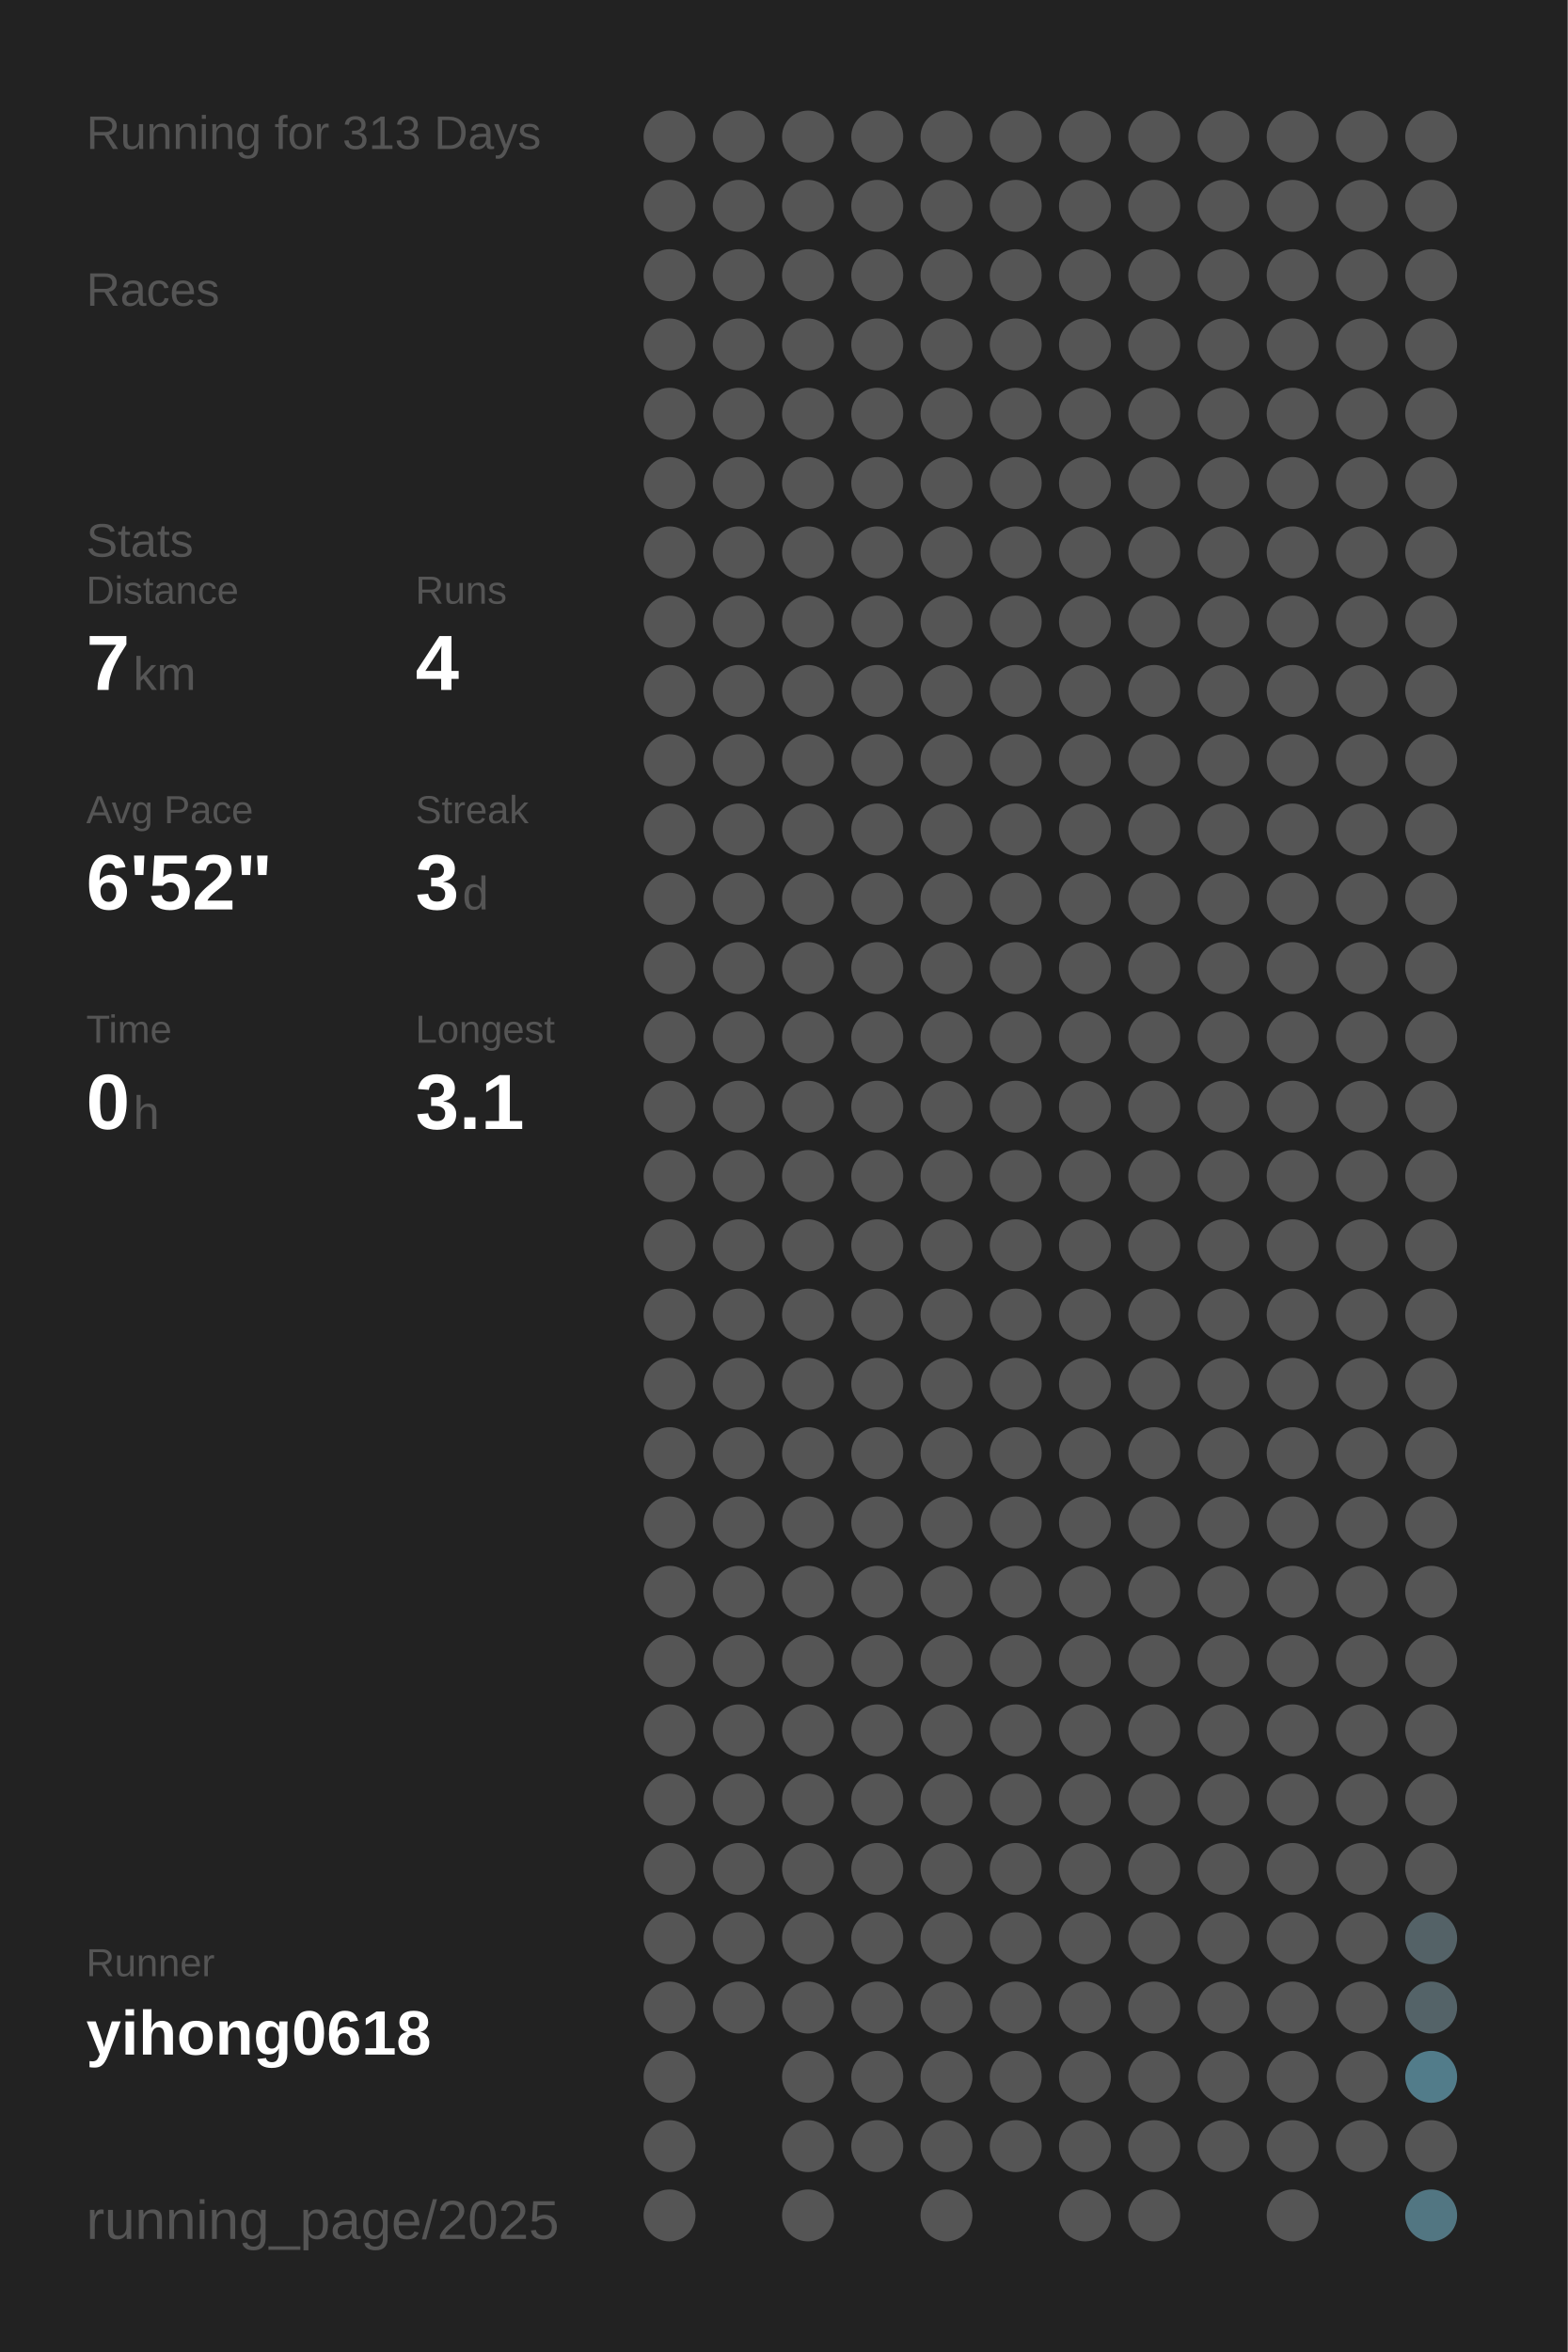
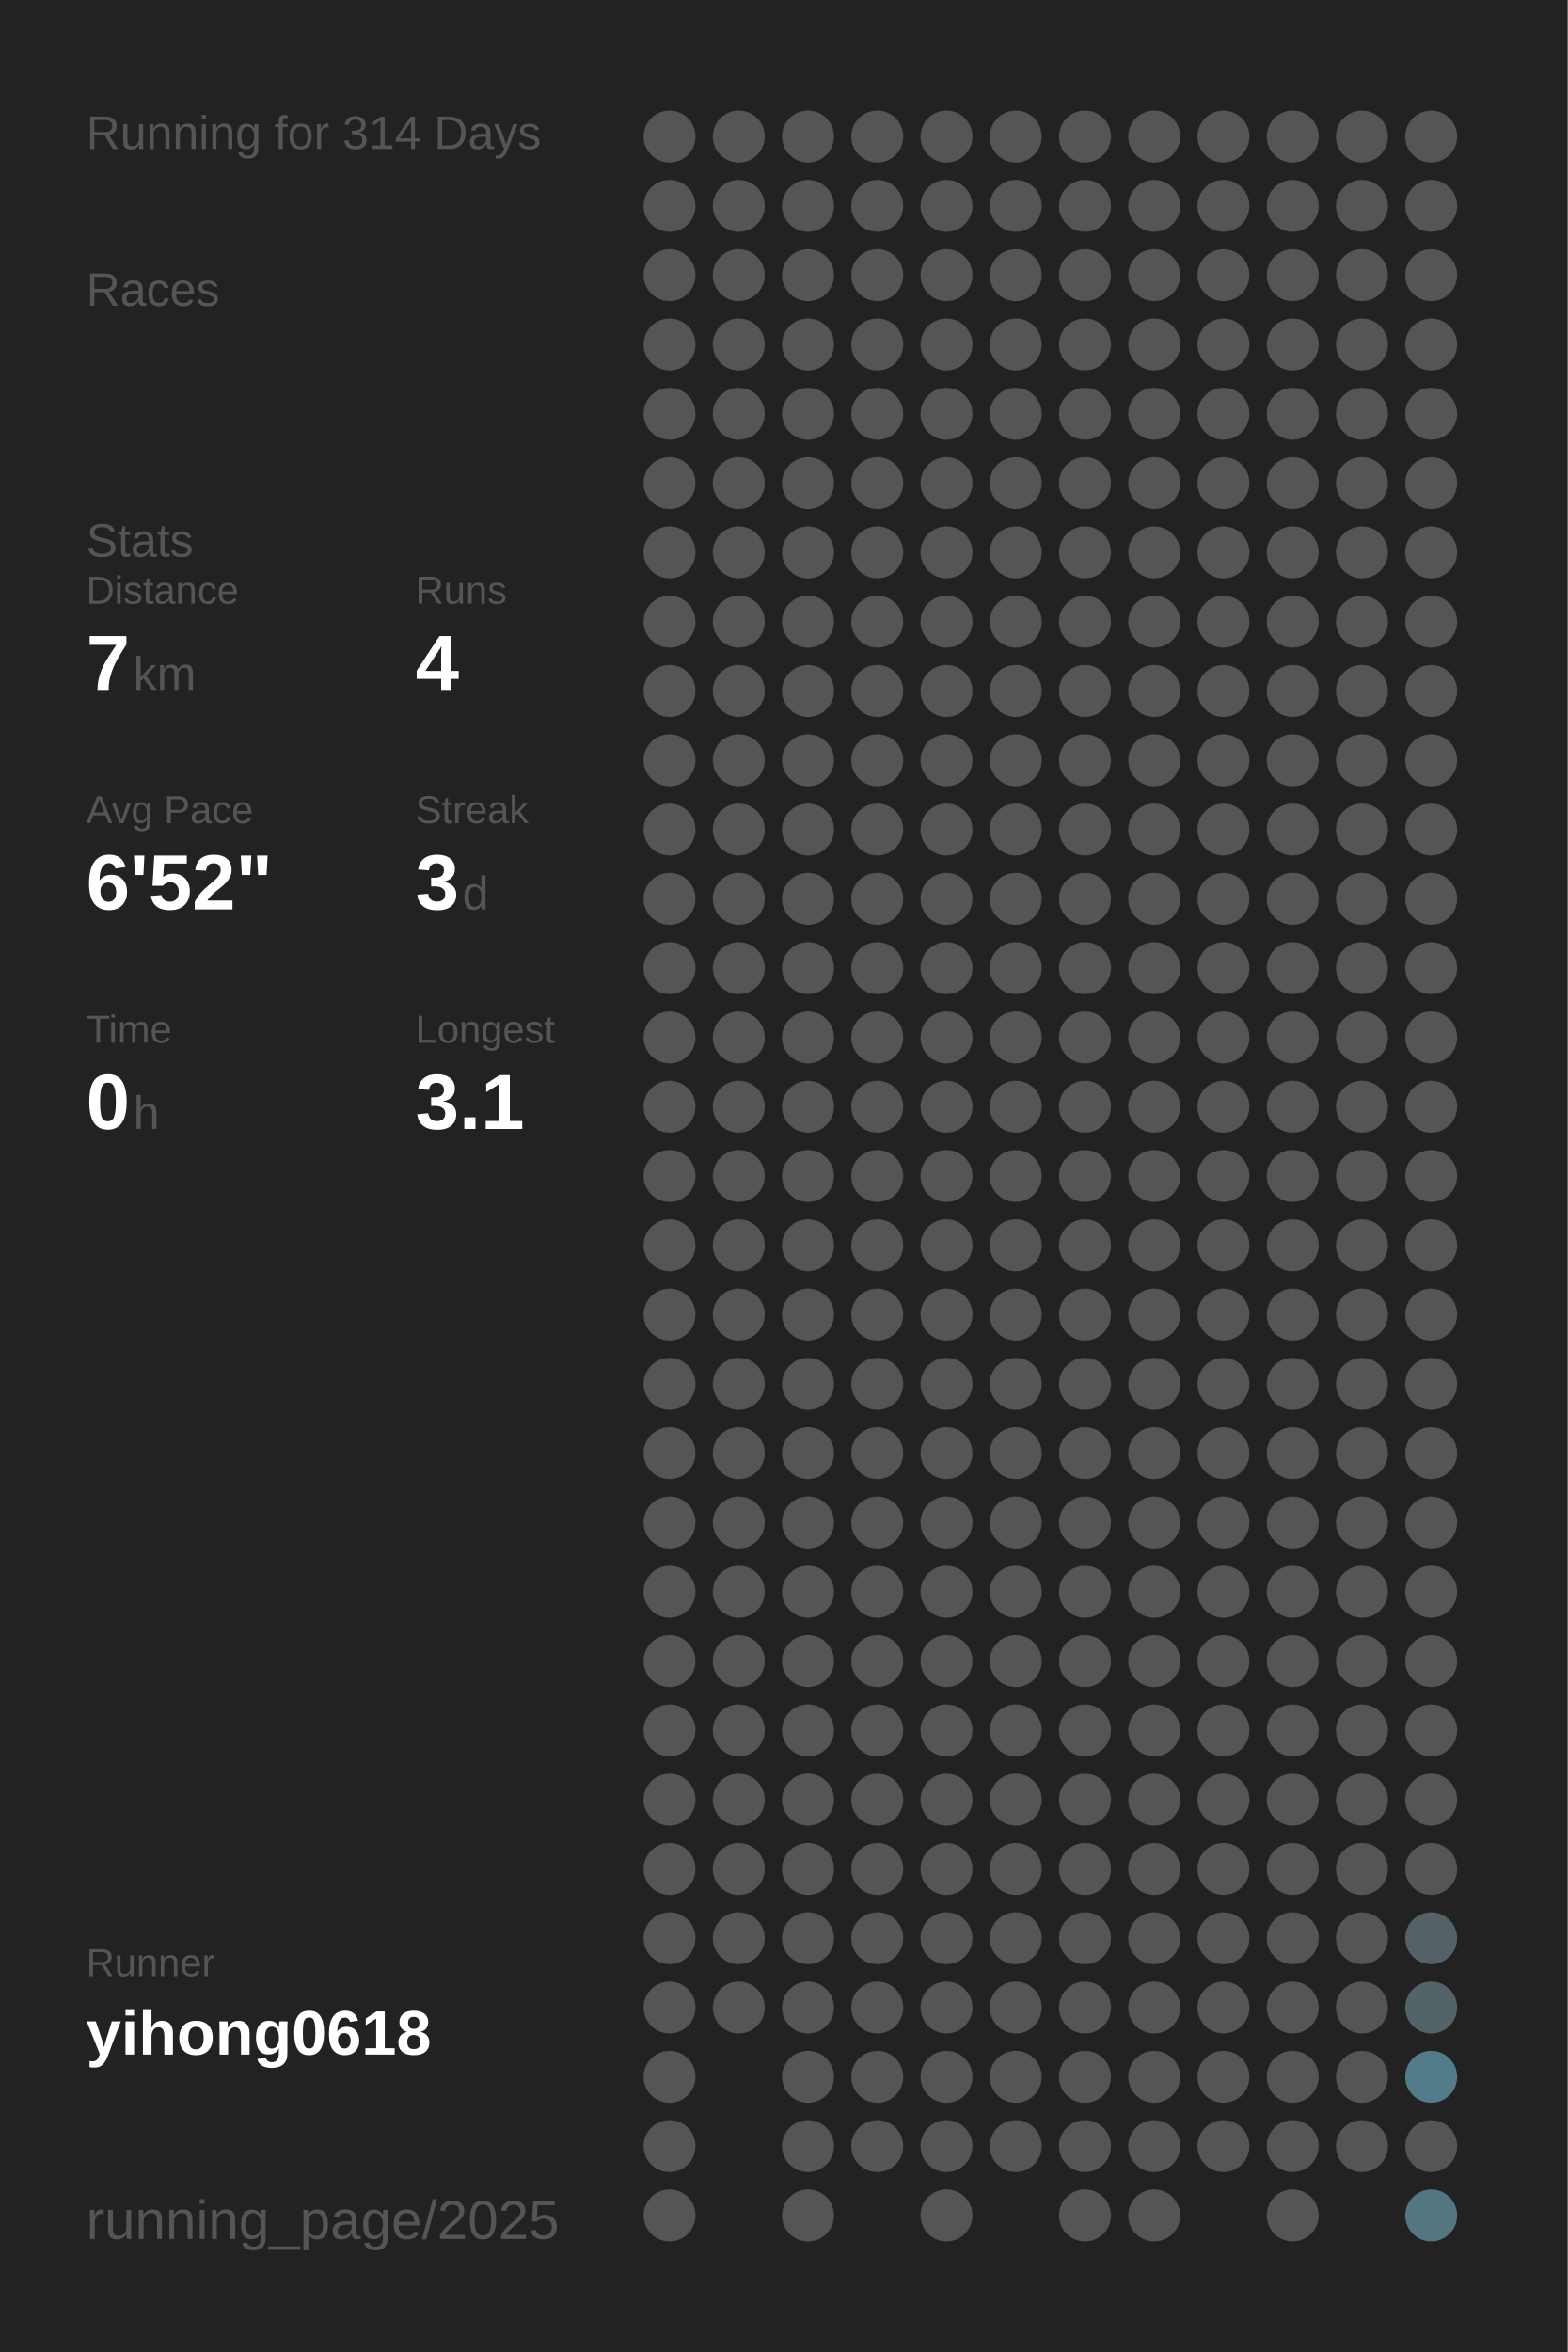
<svg xmlns="http://www.w3.org/2000/svg" baseProfile="full" height="300mm" version="1.1" viewBox="0,0,200,300" width="200mm">
  <defs />
  <rect fill="#222222" height="300" width="200" x="0" y="0" />
-   <text fill="#555555" style="font-size:6px; font-family:Arial;" x="11" y="19">Running for 313 Days</text>
+   <text fill="#555555" style="font-size:6px; font-family:Arial;" x="11" y="19">Running for 314 Days</text>
  <text fill="#555555" style="font-size:6px; font-family:Arial;" x="11" y="39">Races</text>
  <text fill="#555555" style="font-size:6px; font-family:Arial;" x="11" y="71">Stats</text>
  <text fill="#555555" style="font-size:5px; font-family:Arial;" x="11" y="77">Distance</text>
  <text fill="#FFFFFF" style="font-size:10px; font-family:Arial; font-weight:bold;" x="11" y="88">7</text>
  <text fill="#555555" style="font-size:6px; font-family:Arial;" x="17" y="88">km</text>
  <text fill="#555555" style="font-size:5px; font-family:Arial;" x="53" y="77">Runs</text>
  <text fill="#FFFFFF" style="font-size:10px; font-family:Arial; font-weight:bold;" x="53" y="88">4</text>
  <text fill="#555555" style="font-size:5px; font-family:Arial;" x="11" y="105">Avg Pace</text>
  <text fill="#FFFFFF" style="font-size:10px; font-family:Arial; font-weight:bold;" x="11" y="116">6'52"</text>
  <text fill="#555555" style="font-size:5px; font-family:Arial;" x="53" y="105">Streak</text>
  <text fill="#FFFFFF" style="font-size:10px; font-family:Arial; font-weight:bold;" x="53" y="116">3</text>
  <text fill="#555555" style="font-size:6px; font-family:Arial;" x="59" y="116">d</text>
  <text fill="#555555" style="font-size:5px; font-family:Arial;" x="11" y="133">Time</text>
  <text fill="#FFFFFF" style="font-size:10px; font-family:Arial; font-weight:bold;" x="11" y="144">0</text>
  <text fill="#555555" style="font-size:6px; font-family:Arial;" x="17" y="144">h</text>
  <text fill="#555555" style="font-size:5px; font-family:Arial;" x="53" y="133">Longest</text>
  <text fill="#FFFFFF" style="font-size:10px; font-family:Arial; font-weight:bold;" x="53" y="144">3.1</text>
  <text fill="#555555" style="font-size:5px; font-family:Arial;" x="11" y="252.065">Runner</text>
  <text fill="#FFFFFF" style="font-size:8px; font-family:Arial; font-weight:bold;" x="11" y="262.065">yihong0618</text>
  <text fill="#555555" style="font-size:7px; font-family:Arial;" x="11" y="285.581">running_page/2025</text>
  <circle cx="85.417" cy="17.419" fill="#555555" r="3.312" />
  <circle cx="85.417" cy="26.258" fill="#555555" r="3.312" />
  <circle cx="85.417" cy="35.097" fill="#555555" r="3.312" />
  <circle cx="85.417" cy="43.935" fill="#555555" r="3.312" />
  <circle cx="85.417" cy="52.774" fill="#555555" r="3.312" />
  <circle cx="85.417" cy="61.613" fill="#555555" r="3.312" />
  <circle cx="85.417" cy="70.452" fill="#555555" r="3.312" />
  <circle cx="85.417" cy="79.29" fill="#555555" r="3.312" />
  <circle cx="85.417" cy="88.129" fill="#555555" r="3.312" />
  <circle cx="85.417" cy="96.968" fill="#555555" r="3.312" />
  <circle cx="85.417" cy="105.806" fill="#555555" r="3.312" />
  <circle cx="85.417" cy="114.645" fill="#555555" r="3.312" />
  <circle cx="85.417" cy="123.484" fill="#555555" r="3.312" />
  <circle cx="85.417" cy="132.323" fill="#555555" r="3.312" />
  <circle cx="85.417" cy="141.161" fill="#555555" r="3.312" />
  <circle cx="85.417" cy="150" fill="#555555" r="3.312" />
  <circle cx="85.417" cy="158.839" fill="#555555" r="3.312" />
  <circle cx="85.417" cy="167.677" fill="#555555" r="3.312" />
  <circle cx="85.417" cy="176.516" fill="#555555" r="3.312" />
  <circle cx="85.417" cy="185.355" fill="#555555" r="3.312" />
  <circle cx="85.417" cy="194.194" fill="#555555" r="3.312" />
  <circle cx="85.417" cy="203.032" fill="#555555" r="3.312" />
  <circle cx="85.417" cy="211.871" fill="#555555" r="3.312" />
  <circle cx="85.417" cy="220.71" fill="#555555" r="3.312" />
  <circle cx="85.417" cy="229.548" fill="#555555" r="3.312" />
  <circle cx="85.417" cy="238.387" fill="#555555" r="3.312" />
  <circle cx="85.417" cy="247.226" fill="#555555" r="3.312" />
  <circle cx="85.417" cy="256.065" fill="#555555" r="3.312" />
  <circle cx="85.417" cy="264.903" fill="#555555" r="3.312" />
  <circle cx="85.417" cy="273.742" fill="#555555" r="3.312" />
  <circle cx="85.417" cy="282.581" fill="#555555" r="3.312" />
  <circle cx="94.25" cy="17.419" fill="#555555" r="3.312" />
  <circle cx="94.25" cy="26.258" fill="#555555" r="3.312" />
  <circle cx="94.25" cy="35.097" fill="#555555" r="3.312" />
  <circle cx="94.25" cy="43.935" fill="#555555" r="3.312" />
  <circle cx="94.25" cy="52.774" fill="#555555" r="3.312" />
  <circle cx="94.25" cy="61.613" fill="#555555" r="3.312" />
  <circle cx="94.25" cy="70.452" fill="#555555" r="3.312" />
  <circle cx="94.25" cy="79.29" fill="#555555" r="3.312" />
  <circle cx="94.25" cy="88.129" fill="#555555" r="3.312" />
  <circle cx="94.25" cy="96.968" fill="#555555" r="3.312" />
  <circle cx="94.25" cy="105.806" fill="#555555" r="3.312" />
  <circle cx="94.25" cy="114.645" fill="#555555" r="3.312" />
  <circle cx="94.25" cy="123.484" fill="#555555" r="3.312" />
  <circle cx="94.25" cy="132.323" fill="#555555" r="3.312" />
  <circle cx="94.25" cy="141.161" fill="#555555" r="3.312" />
  <circle cx="94.25" cy="150" fill="#555555" r="3.312" />
  <circle cx="94.25" cy="158.839" fill="#555555" r="3.312" />
  <circle cx="94.25" cy="167.677" fill="#555555" r="3.312" />
  <circle cx="94.25" cy="176.516" fill="#555555" r="3.312" />
  <circle cx="94.25" cy="185.355" fill="#555555" r="3.312" />
  <circle cx="94.25" cy="194.194" fill="#555555" r="3.312" />
  <circle cx="94.25" cy="203.032" fill="#555555" r="3.312" />
  <circle cx="94.25" cy="211.871" fill="#555555" r="3.312" />
  <circle cx="94.25" cy="220.71" fill="#555555" r="3.312" />
  <circle cx="94.25" cy="229.548" fill="#555555" r="3.312" />
  <circle cx="94.25" cy="238.387" fill="#555555" r="3.312" />
  <circle cx="94.25" cy="247.226" fill="#555555" r="3.312" />
  <circle cx="94.25" cy="256.065" fill="#555555" r="3.312" />
  <circle cx="103.083" cy="17.419" fill="#555555" r="3.312" />
  <circle cx="103.083" cy="26.258" fill="#555555" r="3.312" />
  <circle cx="103.083" cy="35.097" fill="#555555" r="3.312" />
  <circle cx="103.083" cy="43.935" fill="#555555" r="3.312" />
  <circle cx="103.083" cy="52.774" fill="#555555" r="3.312" />
  <circle cx="103.083" cy="61.613" fill="#555555" r="3.312" />
  <circle cx="103.083" cy="70.452" fill="#555555" r="3.312" />
  <circle cx="103.083" cy="79.29" fill="#555555" r="3.312" />
  <circle cx="103.083" cy="88.129" fill="#555555" r="3.312" />
  <circle cx="103.083" cy="96.968" fill="#555555" r="3.312" />
  <circle cx="103.083" cy="105.806" fill="#555555" r="3.312" />
  <circle cx="103.083" cy="114.645" fill="#555555" r="3.312" />
  <circle cx="103.083" cy="123.484" fill="#555555" r="3.312" />
  <circle cx="103.083" cy="132.323" fill="#555555" r="3.312" />
  <circle cx="103.083" cy="141.161" fill="#555555" r="3.312" />
  <circle cx="103.083" cy="150" fill="#555555" r="3.312" />
  <circle cx="103.083" cy="158.839" fill="#555555" r="3.312" />
  <circle cx="103.083" cy="167.677" fill="#555555" r="3.312" />
  <circle cx="103.083" cy="176.516" fill="#555555" r="3.312" />
  <circle cx="103.083" cy="185.355" fill="#555555" r="3.312" />
  <circle cx="103.083" cy="194.194" fill="#555555" r="3.312" />
  <circle cx="103.083" cy="203.032" fill="#555555" r="3.312" />
  <circle cx="103.083" cy="211.871" fill="#555555" r="3.312" />
  <circle cx="103.083" cy="220.71" fill="#555555" r="3.312" />
  <circle cx="103.083" cy="229.548" fill="#555555" r="3.312" />
  <circle cx="103.083" cy="238.387" fill="#555555" r="3.312" />
  <circle cx="103.083" cy="247.226" fill="#555555" r="3.312" />
  <circle cx="103.083" cy="256.065" fill="#555555" r="3.312" />
  <circle cx="103.083" cy="264.903" fill="#555555" r="3.312" />
  <circle cx="103.083" cy="273.742" fill="#555555" r="3.312" />
  <circle cx="103.083" cy="282.581" fill="#555555" r="3.312" />
  <circle cx="111.917" cy="17.419" fill="#555555" r="3.312" />
  <circle cx="111.917" cy="26.258" fill="#555555" r="3.312" />
  <circle cx="111.917" cy="35.097" fill="#555555" r="3.312" />
  <circle cx="111.917" cy="43.935" fill="#555555" r="3.312" />
  <circle cx="111.917" cy="52.774" fill="#555555" r="3.312" />
  <circle cx="111.917" cy="61.613" fill="#555555" r="3.312" />
  <circle cx="111.917" cy="70.452" fill="#555555" r="3.312" />
  <circle cx="111.917" cy="79.29" fill="#555555" r="3.312" />
  <circle cx="111.917" cy="88.129" fill="#555555" r="3.312" />
  <circle cx="111.917" cy="96.968" fill="#555555" r="3.312" />
  <circle cx="111.917" cy="105.806" fill="#555555" r="3.312" />
  <circle cx="111.917" cy="114.645" fill="#555555" r="3.312" />
  <circle cx="111.917" cy="123.484" fill="#555555" r="3.312" />
  <circle cx="111.917" cy="132.323" fill="#555555" r="3.312" />
  <circle cx="111.917" cy="141.161" fill="#555555" r="3.312" />
  <circle cx="111.917" cy="150" fill="#555555" r="3.312" />
  <circle cx="111.917" cy="158.839" fill="#555555" r="3.312" />
  <circle cx="111.917" cy="167.677" fill="#555555" r="3.312" />
  <circle cx="111.917" cy="176.516" fill="#555555" r="3.312" />
  <circle cx="111.917" cy="185.355" fill="#555555" r="3.312" />
  <circle cx="111.917" cy="194.194" fill="#555555" r="3.312" />
  <circle cx="111.917" cy="203.032" fill="#555555" r="3.312" />
  <circle cx="111.917" cy="211.871" fill="#555555" r="3.312" />
  <circle cx="111.917" cy="220.71" fill="#555555" r="3.312" />
  <circle cx="111.917" cy="229.548" fill="#555555" r="3.312" />
  <circle cx="111.917" cy="238.387" fill="#555555" r="3.312" />
  <circle cx="111.917" cy="247.226" fill="#555555" r="3.312" />
  <circle cx="111.917" cy="256.065" fill="#555555" r="3.312" />
  <circle cx="111.917" cy="264.903" fill="#555555" r="3.312" />
  <circle cx="111.917" cy="273.742" fill="#555555" r="3.312" />
  <circle cx="120.75" cy="17.419" fill="#555555" r="3.312" />
  <circle cx="120.75" cy="26.258" fill="#555555" r="3.312" />
  <circle cx="120.75" cy="35.097" fill="#555555" r="3.312" />
  <circle cx="120.75" cy="43.935" fill="#555555" r="3.312" />
  <circle cx="120.75" cy="52.774" fill="#555555" r="3.312" />
  <circle cx="120.75" cy="61.613" fill="#555555" r="3.312" />
  <circle cx="120.75" cy="70.452" fill="#555555" r="3.312" />
  <circle cx="120.75" cy="79.29" fill="#555555" r="3.312" />
  <circle cx="120.75" cy="88.129" fill="#555555" r="3.312" />
  <circle cx="120.75" cy="96.968" fill="#555555" r="3.312" />
  <circle cx="120.75" cy="105.806" fill="#555555" r="3.312" />
  <circle cx="120.75" cy="114.645" fill="#555555" r="3.312" />
  <circle cx="120.75" cy="123.484" fill="#555555" r="3.312" />
  <circle cx="120.75" cy="132.323" fill="#555555" r="3.312" />
  <circle cx="120.75" cy="141.161" fill="#555555" r="3.312" />
  <circle cx="120.75" cy="150" fill="#555555" r="3.312" />
  <circle cx="120.75" cy="158.839" fill="#555555" r="3.312" />
  <circle cx="120.75" cy="167.677" fill="#555555" r="3.312" />
  <circle cx="120.75" cy="176.516" fill="#555555" r="3.312" />
  <circle cx="120.75" cy="185.355" fill="#555555" r="3.312" />
  <circle cx="120.75" cy="194.194" fill="#555555" r="3.312" />
  <circle cx="120.75" cy="203.032" fill="#555555" r="3.312" />
  <circle cx="120.75" cy="211.871" fill="#555555" r="3.312" />
  <circle cx="120.75" cy="220.71" fill="#555555" r="3.312" />
  <circle cx="120.75" cy="229.548" fill="#555555" r="3.312" />
  <circle cx="120.75" cy="238.387" fill="#555555" r="3.312" />
  <circle cx="120.75" cy="247.226" fill="#555555" r="3.312" />
  <circle cx="120.75" cy="256.065" fill="#555555" r="3.312" />
  <circle cx="120.75" cy="264.903" fill="#555555" r="3.312" />
  <circle cx="120.75" cy="273.742" fill="#555555" r="3.312" />
  <circle cx="120.75" cy="282.581" fill="#555555" r="3.312" />
  <circle cx="129.583" cy="17.419" fill="#555555" r="3.312" />
  <circle cx="129.583" cy="26.258" fill="#555555" r="3.312" />
  <circle cx="129.583" cy="35.097" fill="#555555" r="3.312" />
  <circle cx="129.583" cy="43.935" fill="#555555" r="3.312" />
  <circle cx="129.583" cy="52.774" fill="#555555" r="3.312" />
  <circle cx="129.583" cy="61.613" fill="#555555" r="3.312" />
  <circle cx="129.583" cy="70.452" fill="#555555" r="3.312" />
  <circle cx="129.583" cy="79.29" fill="#555555" r="3.312" />
  <circle cx="129.583" cy="88.129" fill="#555555" r="3.312" />
  <circle cx="129.583" cy="96.968" fill="#555555" r="3.312" />
  <circle cx="129.583" cy="105.806" fill="#555555" r="3.312" />
  <circle cx="129.583" cy="114.645" fill="#555555" r="3.312" />
  <circle cx="129.583" cy="123.484" fill="#555555" r="3.312" />
  <circle cx="129.583" cy="132.323" fill="#555555" r="3.312" />
  <circle cx="129.583" cy="141.161" fill="#555555" r="3.312" />
  <circle cx="129.583" cy="150" fill="#555555" r="3.312" />
  <circle cx="129.583" cy="158.839" fill="#555555" r="3.312" />
  <circle cx="129.583" cy="167.677" fill="#555555" r="3.312" />
  <circle cx="129.583" cy="176.516" fill="#555555" r="3.312" />
  <circle cx="129.583" cy="185.355" fill="#555555" r="3.312" />
  <circle cx="129.583" cy="194.194" fill="#555555" r="3.312" />
  <circle cx="129.583" cy="203.032" fill="#555555" r="3.312" />
  <circle cx="129.583" cy="211.871" fill="#555555" r="3.312" />
  <circle cx="129.583" cy="220.71" fill="#555555" r="3.312" />
  <circle cx="129.583" cy="229.548" fill="#555555" r="3.312" />
  <circle cx="129.583" cy="238.387" fill="#555555" r="3.312" />
  <circle cx="129.583" cy="247.226" fill="#555555" r="3.312" />
  <circle cx="129.583" cy="256.065" fill="#555555" r="3.312" />
  <circle cx="129.583" cy="264.903" fill="#555555" r="3.312" />
  <circle cx="129.583" cy="273.742" fill="#555555" r="3.312" />
  <circle cx="138.417" cy="17.419" fill="#555555" r="3.312" />
  <circle cx="138.417" cy="26.258" fill="#555555" r="3.312" />
  <circle cx="138.417" cy="35.097" fill="#555555" r="3.312" />
  <circle cx="138.417" cy="43.935" fill="#555555" r="3.312" />
  <circle cx="138.417" cy="52.774" fill="#555555" r="3.312" />
  <circle cx="138.417" cy="61.613" fill="#555555" r="3.312" />
  <circle cx="138.417" cy="70.452" fill="#555555" r="3.312" />
  <circle cx="138.417" cy="79.29" fill="#555555" r="3.312" />
  <circle cx="138.417" cy="88.129" fill="#555555" r="3.312" />
  <circle cx="138.417" cy="96.968" fill="#555555" r="3.312" />
  <circle cx="138.417" cy="105.806" fill="#555555" r="3.312" />
  <circle cx="138.417" cy="114.645" fill="#555555" r="3.312" />
  <circle cx="138.417" cy="123.484" fill="#555555" r="3.312" />
  <circle cx="138.417" cy="132.323" fill="#555555" r="3.312" />
  <circle cx="138.417" cy="141.161" fill="#555555" r="3.312" />
  <circle cx="138.417" cy="150" fill="#555555" r="3.312" />
  <circle cx="138.417" cy="158.839" fill="#555555" r="3.312" />
  <circle cx="138.417" cy="167.677" fill="#555555" r="3.312" />
  <circle cx="138.417" cy="176.516" fill="#555555" r="3.312" />
  <circle cx="138.417" cy="185.355" fill="#555555" r="3.312" />
  <circle cx="138.417" cy="194.194" fill="#555555" r="3.312" />
  <circle cx="138.417" cy="203.032" fill="#555555" r="3.312" />
  <circle cx="138.417" cy="211.871" fill="#555555" r="3.312" />
  <circle cx="138.417" cy="220.71" fill="#555555" r="3.312" />
  <circle cx="138.417" cy="229.548" fill="#555555" r="3.312" />
  <circle cx="138.417" cy="238.387" fill="#555555" r="3.312" />
  <circle cx="138.417" cy="247.226" fill="#555555" r="3.312" />
  <circle cx="138.417" cy="256.065" fill="#555555" r="3.312" />
  <circle cx="138.417" cy="264.903" fill="#555555" r="3.312" />
  <circle cx="138.417" cy="273.742" fill="#555555" r="3.312" />
  <circle cx="138.417" cy="282.581" fill="#555555" r="3.312" />
  <circle cx="147.25" cy="17.419" fill="#555555" r="3.312" />
  <circle cx="147.25" cy="26.258" fill="#555555" r="3.312" />
  <circle cx="147.25" cy="35.097" fill="#555555" r="3.312" />
  <circle cx="147.25" cy="43.935" fill="#555555" r="3.312" />
  <circle cx="147.25" cy="52.774" fill="#555555" r="3.312" />
  <circle cx="147.25" cy="61.613" fill="#555555" r="3.312" />
  <circle cx="147.25" cy="70.452" fill="#555555" r="3.312" />
  <circle cx="147.25" cy="79.29" fill="#555555" r="3.312" />
  <circle cx="147.25" cy="88.129" fill="#555555" r="3.312" />
  <circle cx="147.25" cy="96.968" fill="#555555" r="3.312" />
  <circle cx="147.25" cy="105.806" fill="#555555" r="3.312" />
  <circle cx="147.25" cy="114.645" fill="#555555" r="3.312" />
  <circle cx="147.25" cy="123.484" fill="#555555" r="3.312" />
  <circle cx="147.25" cy="132.323" fill="#555555" r="3.312" />
  <circle cx="147.25" cy="141.161" fill="#555555" r="3.312" />
  <circle cx="147.25" cy="150" fill="#555555" r="3.312" />
  <circle cx="147.25" cy="158.839" fill="#555555" r="3.312" />
  <circle cx="147.25" cy="167.677" fill="#555555" r="3.312" />
  <circle cx="147.25" cy="176.516" fill="#555555" r="3.312" />
  <circle cx="147.25" cy="185.355" fill="#555555" r="3.312" />
  <circle cx="147.25" cy="194.194" fill="#555555" r="3.312" />
  <circle cx="147.25" cy="203.032" fill="#555555" r="3.312" />
  <circle cx="147.25" cy="211.871" fill="#555555" r="3.312" />
  <circle cx="147.25" cy="220.71" fill="#555555" r="3.312" />
  <circle cx="147.25" cy="229.548" fill="#555555" r="3.312" />
  <circle cx="147.25" cy="238.387" fill="#555555" r="3.312" />
  <circle cx="147.25" cy="247.226" fill="#555555" r="3.312" />
  <circle cx="147.25" cy="256.065" fill="#555555" r="3.312" />
  <circle cx="147.25" cy="264.903" fill="#555555" r="3.312" />
  <circle cx="147.25" cy="273.742" fill="#555555" r="3.312" />
  <circle cx="147.25" cy="282.581" fill="#555555" r="3.312" />
  <circle cx="156.083" cy="17.419" fill="#555555" r="3.312" />
  <circle cx="156.083" cy="26.258" fill="#555555" r="3.312" />
  <circle cx="156.083" cy="35.097" fill="#555555" r="3.312" />
  <circle cx="156.083" cy="43.935" fill="#555555" r="3.312" />
  <circle cx="156.083" cy="52.774" fill="#555555" r="3.312" />
  <circle cx="156.083" cy="61.613" fill="#555555" r="3.312" />
  <circle cx="156.083" cy="70.452" fill="#555555" r="3.312" />
  <circle cx="156.083" cy="79.29" fill="#555555" r="3.312" />
  <circle cx="156.083" cy="88.129" fill="#555555" r="3.312" />
  <circle cx="156.083" cy="96.968" fill="#555555" r="3.312" />
  <circle cx="156.083" cy="105.806" fill="#555555" r="3.312" />
  <circle cx="156.083" cy="114.645" fill="#555555" r="3.312" />
  <circle cx="156.083" cy="123.484" fill="#555555" r="3.312" />
  <circle cx="156.083" cy="132.323" fill="#555555" r="3.312" />
  <circle cx="156.083" cy="141.161" fill="#555555" r="3.312" />
  <circle cx="156.083" cy="150" fill="#555555" r="3.312" />
  <circle cx="156.083" cy="158.839" fill="#555555" r="3.312" />
  <circle cx="156.083" cy="167.677" fill="#555555" r="3.312" />
  <circle cx="156.083" cy="176.516" fill="#555555" r="3.312" />
  <circle cx="156.083" cy="185.355" fill="#555555" r="3.312" />
  <circle cx="156.083" cy="194.194" fill="#555555" r="3.312" />
  <circle cx="156.083" cy="203.032" fill="#555555" r="3.312" />
  <circle cx="156.083" cy="211.871" fill="#555555" r="3.312" />
  <circle cx="156.083" cy="220.71" fill="#555555" r="3.312" />
  <circle cx="156.083" cy="229.548" fill="#555555" r="3.312" />
  <circle cx="156.083" cy="238.387" fill="#555555" r="3.312" />
  <circle cx="156.083" cy="247.226" fill="#555555" r="3.312" />
  <circle cx="156.083" cy="256.065" fill="#555555" r="3.312" />
  <circle cx="156.083" cy="264.903" fill="#555555" r="3.312" />
  <circle cx="156.083" cy="273.742" fill="#555555" r="3.312" />
  <circle cx="164.917" cy="17.419" fill="#555555" r="3.312" />
  <circle cx="164.917" cy="26.258" fill="#555555" r="3.312" />
  <circle cx="164.917" cy="35.097" fill="#555555" r="3.312" />
  <circle cx="164.917" cy="43.935" fill="#555555" r="3.312" />
  <circle cx="164.917" cy="52.774" fill="#555555" r="3.312" />
  <circle cx="164.917" cy="61.613" fill="#555555" r="3.312" />
  <circle cx="164.917" cy="70.452" fill="#555555" r="3.312" />
  <circle cx="164.917" cy="79.29" fill="#555555" r="3.312" />
  <circle cx="164.917" cy="88.129" fill="#555555" r="3.312" />
  <circle cx="164.917" cy="96.968" fill="#555555" r="3.312" />
  <circle cx="164.917" cy="105.806" fill="#555555" r="3.312" />
  <circle cx="164.917" cy="114.645" fill="#555555" r="3.312" />
  <circle cx="164.917" cy="123.484" fill="#555555" r="3.312" />
  <circle cx="164.917" cy="132.323" fill="#555555" r="3.312" />
  <circle cx="164.917" cy="141.161" fill="#555555" r="3.312" />
  <circle cx="164.917" cy="150" fill="#555555" r="3.312" />
  <circle cx="164.917" cy="158.839" fill="#555555" r="3.312" />
  <circle cx="164.917" cy="167.677" fill="#555555" r="3.312" />
  <circle cx="164.917" cy="176.516" fill="#555555" r="3.312" />
  <circle cx="164.917" cy="185.355" fill="#555555" r="3.312" />
  <circle cx="164.917" cy="194.194" fill="#555555" r="3.312" />
  <circle cx="164.917" cy="203.032" fill="#555555" r="3.312" />
  <circle cx="164.917" cy="211.871" fill="#555555" r="3.312" />
  <circle cx="164.917" cy="220.71" fill="#555555" r="3.312" />
  <circle cx="164.917" cy="229.548" fill="#555555" r="3.312" />
  <circle cx="164.917" cy="238.387" fill="#555555" r="3.312" />
  <circle cx="164.917" cy="247.226" fill="#555555" r="3.312" />
  <circle cx="164.917" cy="256.065" fill="#555555" r="3.312" />
  <circle cx="164.917" cy="264.903" fill="#555555" r="3.312" />
  <circle cx="164.917" cy="273.742" fill="#555555" r="3.312" />
  <circle cx="164.917" cy="282.581" fill="#555555" r="3.312" />
  <circle cx="173.75" cy="17.419" fill="#555555" r="3.312" />
  <circle cx="173.75" cy="26.258" fill="#555555" r="3.312" />
  <circle cx="173.75" cy="35.097" fill="#555555" r="3.312" />
  <circle cx="173.75" cy="43.935" fill="#555555" r="3.312" />
  <circle cx="173.75" cy="52.774" fill="#555555" r="3.312" />
  <circle cx="173.75" cy="61.613" fill="#555555" r="3.312" />
  <circle cx="173.75" cy="70.452" fill="#555555" r="3.312" />
  <circle cx="173.75" cy="79.29" fill="#555555" r="3.312" />
  <circle cx="173.75" cy="88.129" fill="#555555" r="3.312" />
  <circle cx="173.75" cy="96.968" fill="#555555" r="3.312" />
  <circle cx="173.75" cy="105.806" fill="#555555" r="3.312" />
  <circle cx="173.75" cy="114.645" fill="#555555" r="3.312" />
  <circle cx="173.75" cy="123.484" fill="#555555" r="3.312" />
  <circle cx="173.75" cy="132.323" fill="#555555" r="3.312" />
  <circle cx="173.75" cy="141.161" fill="#555555" r="3.312" />
  <circle cx="173.75" cy="150" fill="#555555" r="3.312" />
  <circle cx="173.75" cy="158.839" fill="#555555" r="3.312" />
  <circle cx="173.75" cy="167.677" fill="#555555" r="3.312" />
  <circle cx="173.75" cy="176.516" fill="#555555" r="3.312" />
  <circle cx="173.75" cy="185.355" fill="#555555" r="3.312" />
  <circle cx="173.75" cy="194.194" fill="#555555" r="3.312" />
  <circle cx="173.75" cy="203.032" fill="#555555" r="3.312" />
  <circle cx="173.75" cy="211.871" fill="#555555" r="3.312" />
  <circle cx="173.75" cy="220.71" fill="#555555" r="3.312" />
  <circle cx="173.75" cy="229.548" fill="#555555" r="3.312" />
  <circle cx="173.75" cy="238.387" fill="#555555" r="3.312" />
  <circle cx="173.75" cy="247.226" fill="#555555" r="3.312" />
  <circle cx="173.75" cy="256.065" fill="#555555" r="3.312" />
  <circle cx="173.75" cy="264.903" fill="#555555" r="3.312" />
  <circle cx="173.75" cy="273.742" fill="#555555" r="3.312" />
  <circle cx="182.583" cy="17.419" fill="#555555" r="3.312" />
  <circle cx="182.583" cy="26.258" fill="#555555" r="3.312" />
  <circle cx="182.583" cy="35.097" fill="#555555" r="3.312" />
  <circle cx="182.583" cy="43.935" fill="#555555" r="3.312" />
  <circle cx="182.583" cy="52.774" fill="#555555" r="3.312" />
  <circle cx="182.583" cy="61.613" fill="#555555" r="3.312" />
  <circle cx="182.583" cy="70.452" fill="#555555" r="3.312" />
  <circle cx="182.583" cy="79.29" fill="#555555" r="3.312" />
  <circle cx="182.583" cy="88.129" fill="#555555" r="3.312" />
  <circle cx="182.583" cy="96.968" fill="#555555" r="3.312" />
  <circle cx="182.583" cy="105.806" fill="#555555" r="3.312" />
  <circle cx="182.583" cy="114.645" fill="#555555" r="3.312" />
  <circle cx="182.583" cy="123.484" fill="#555555" r="3.312" />
  <circle cx="182.583" cy="132.323" fill="#555555" r="3.312" />
  <circle cx="182.583" cy="141.161" fill="#555555" r="3.312" />
  <circle cx="182.583" cy="150" fill="#555555" r="3.312" />
  <circle cx="182.583" cy="158.839" fill="#555555" r="3.312" />
  <circle cx="182.583" cy="167.677" fill="#555555" r="3.312" />
  <circle cx="182.583" cy="176.516" fill="#555555" r="3.312" />
  <circle cx="182.583" cy="185.355" fill="#555555" r="3.312" />
  <circle cx="182.583" cy="194.194" fill="#555555" r="3.312" />
  <circle cx="182.583" cy="203.032" fill="#555555" r="3.312" />
  <circle cx="182.583" cy="211.871" fill="#555555" r="3.312" />
  <circle cx="182.583" cy="220.71" fill="#555555" r="3.312" />
  <circle cx="182.583" cy="229.548" fill="#555555" r="3.312" />
  <circle cx="182.583" cy="238.387" fill="#555555" r="3.312" />
  <circle cx="182.583" cy="247.226" fill="#546267" r="3.312" />
  <circle cx="182.583" cy="256.065" fill="#546368" r="3.312" />
  <circle cx="182.583" cy="264.903" fill="#527c8a" r="3.312" />
  <circle cx="182.583" cy="273.742" fill="#555555" r="3.312" />
  <circle cx="182.583" cy="282.581" fill="#527682" r="3.312" />
</svg>
